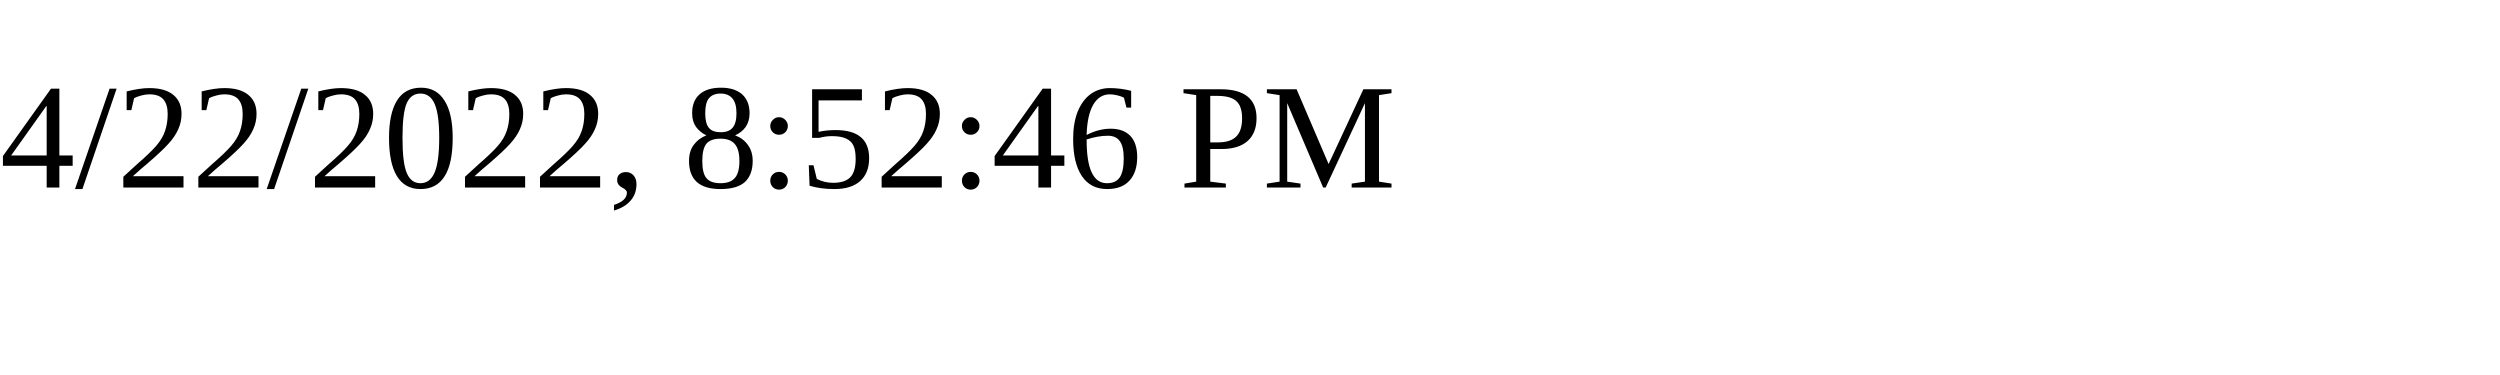
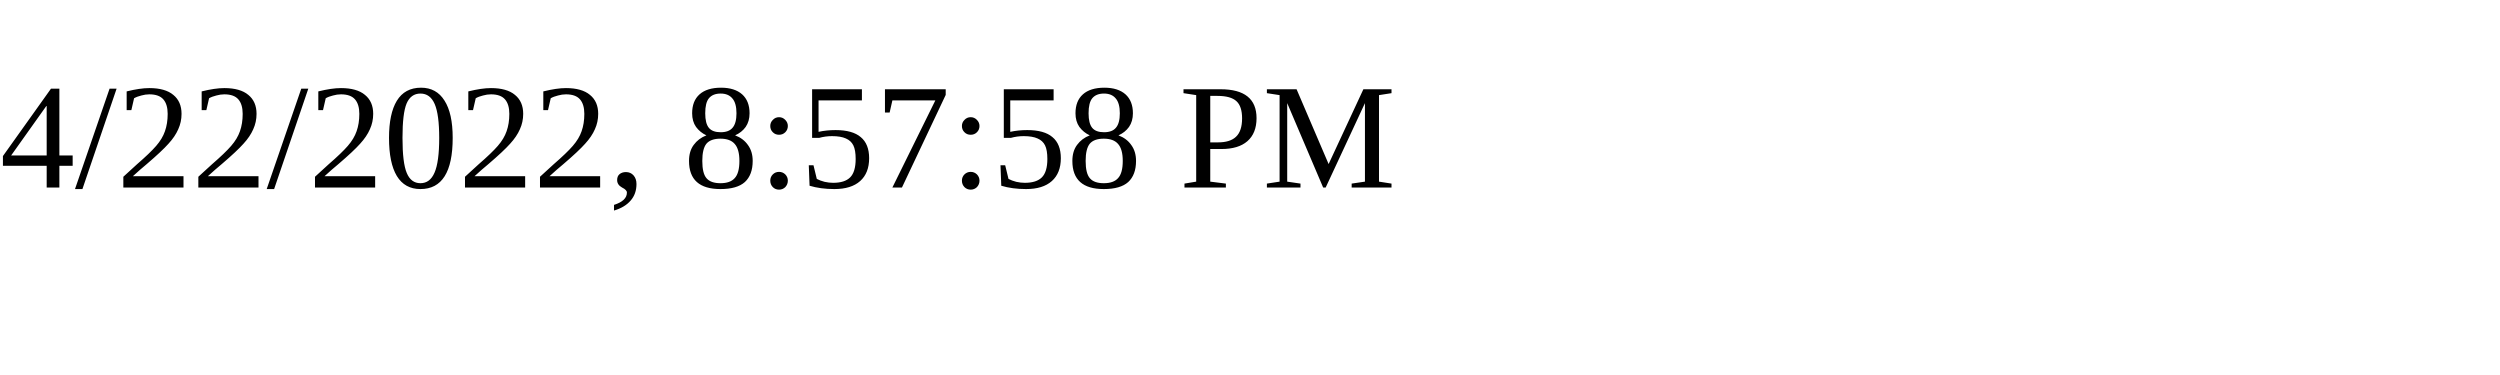
<svg xmlns="http://www.w3.org/2000/svg" height="30" width="200">
-   <text x="0" y="15">4/22/2022, 8:52:46 PM</text>
+   <text x="0" y="15">4/22/2022, 8:57:58 PM</text>
</svg>
